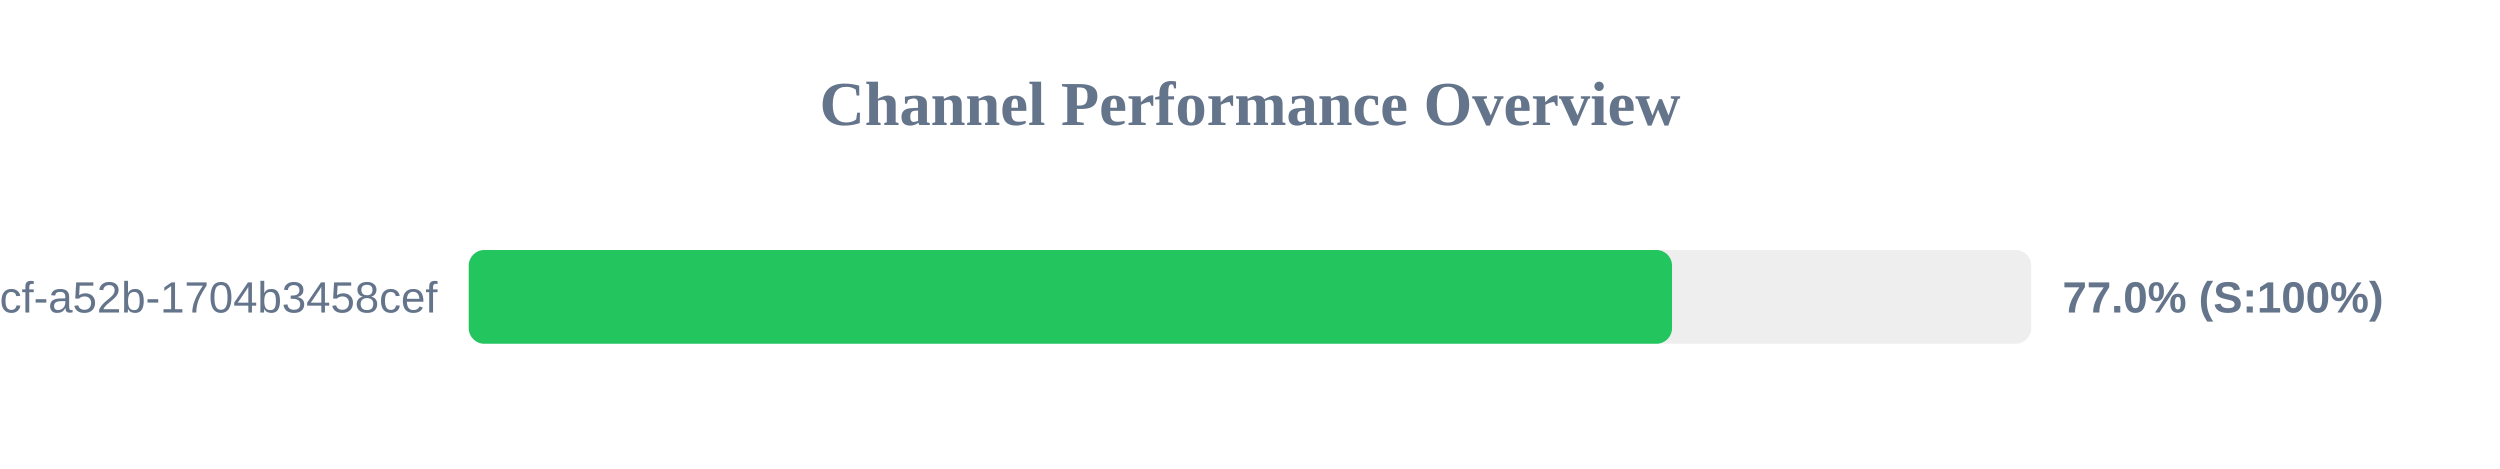
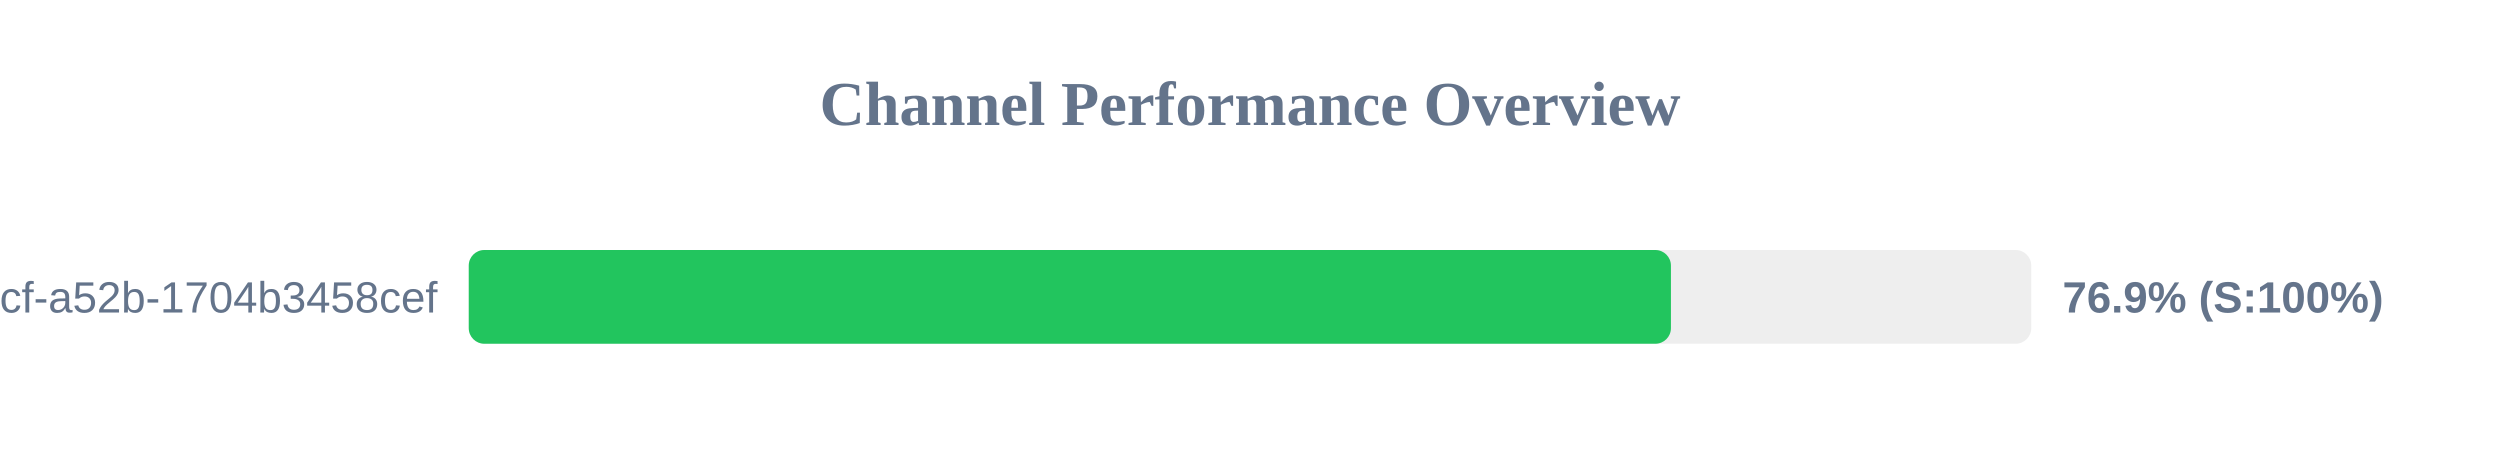
<svg xmlns="http://www.w3.org/2000/svg" width="800" height="150" version="1.1">
  <style>
        .row { font: 14px Arial; fill: #64748b; }
        .score { font: bold 14px Arial; fill: #64748b; }
    </style>
  <text x="400" y="40" text-anchor="middle" font-size="20px" font-weight="bold" fill="#64748b">Channel Performance Overview</text>
  <rect x="150" y="80" width="500" height="30" fill="#eee" rx="5" />
-   <rect x="150" y="80" width="385.05" height="30" fill="#22c55e" rx="5" />
+   <rect x="150" y="80" width="384.7" height="30" fill="#22c55e" rx="5" />
  <text x="140" y="100" text-anchor="end" class="row">?uuid=0cb527d9-6117-4bcf-a52b-1704b3458cef</text>
-   <text x="660" y="100" text-anchor="start" class="score">77.0% (S:100%)</text>
+   <text x="660" y="100" text-anchor="start" class="score">76.9% (S:100%)</text>
</svg>
